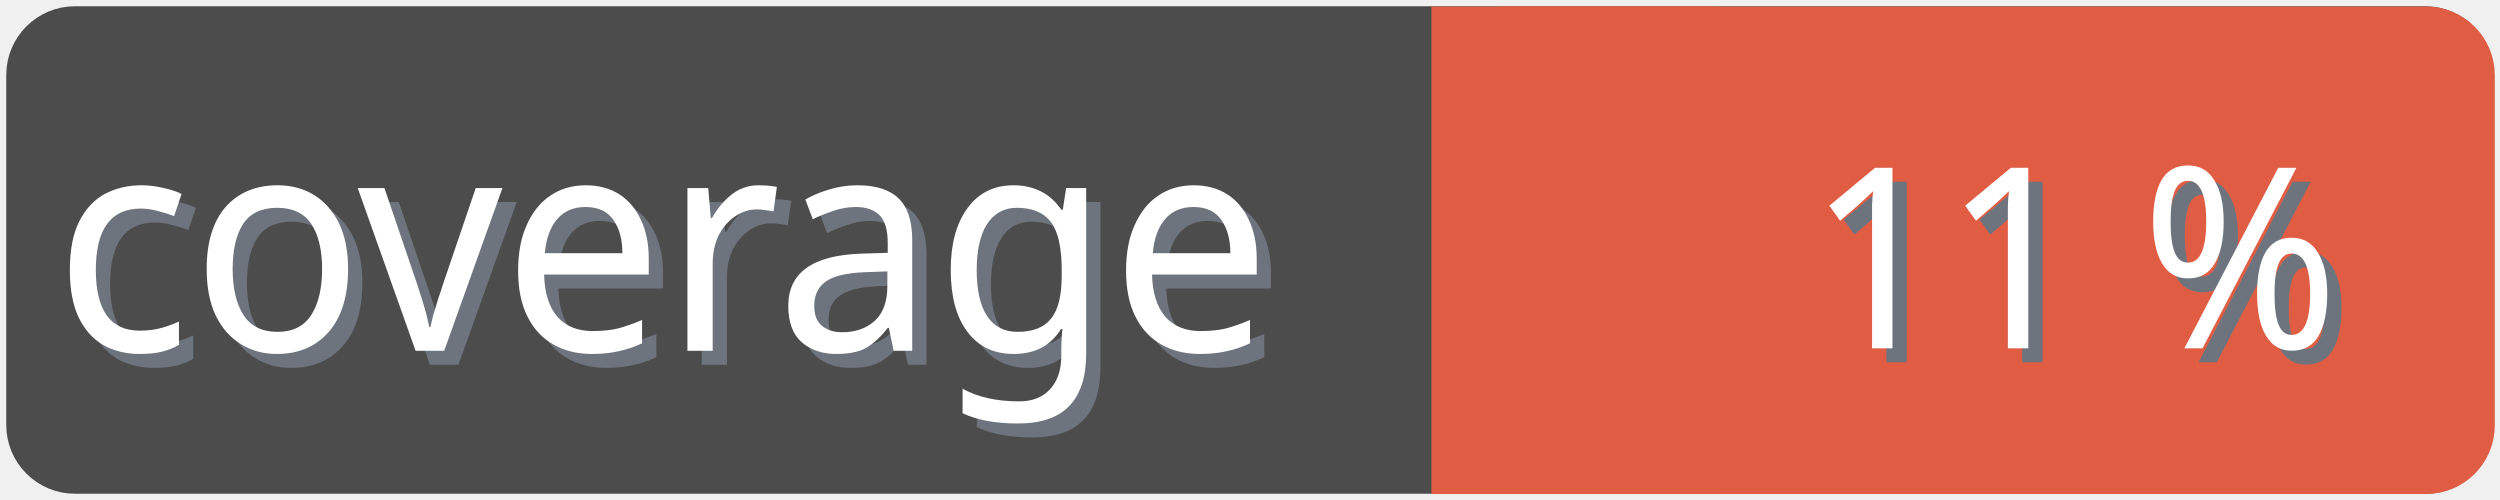
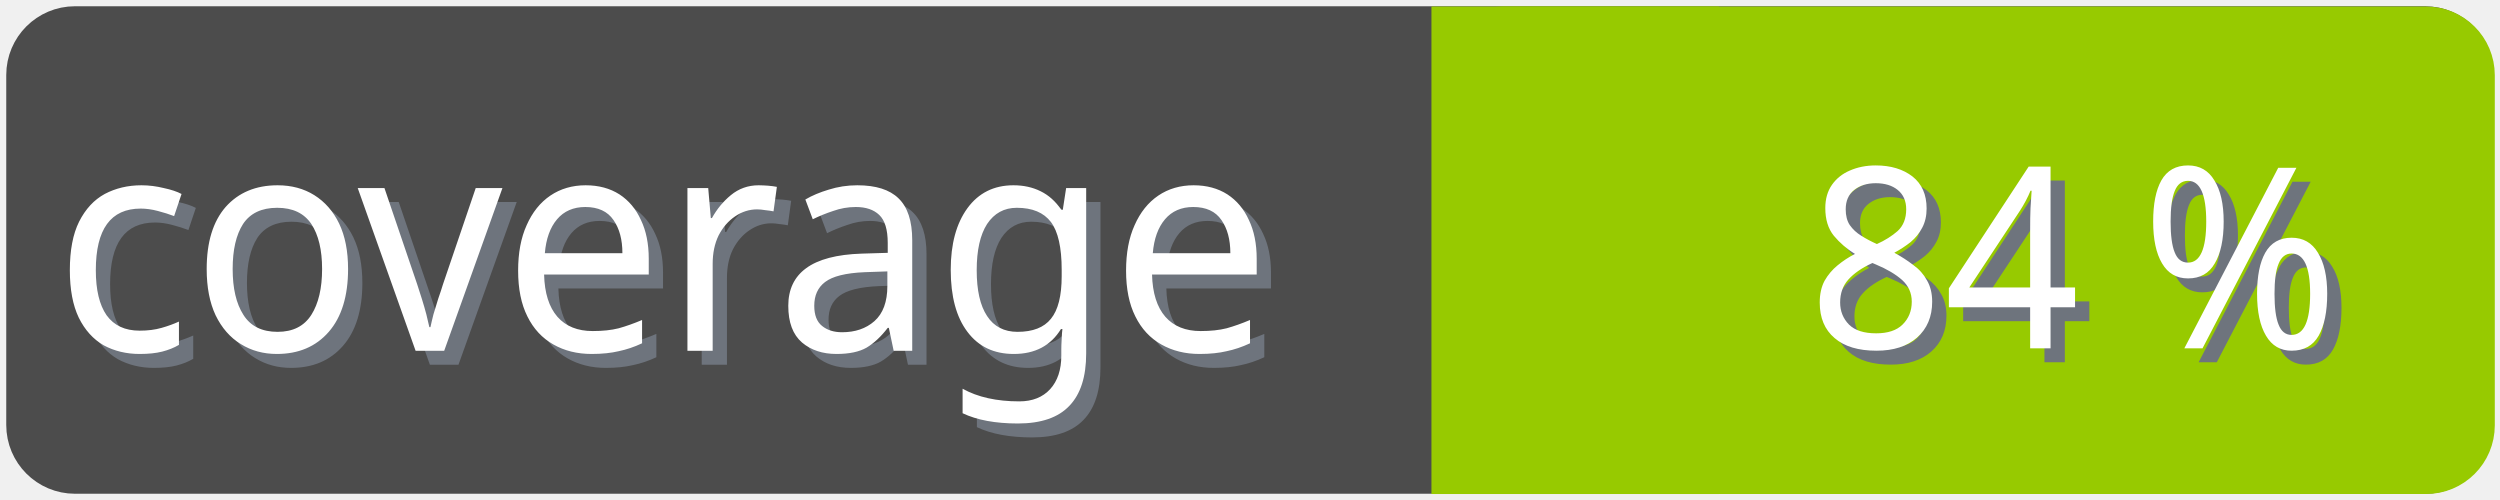
<svg xmlns="http://www.w3.org/2000/svg" width="100" height="20">
  <g>
    <rect fill="none" id="canvas_background" height="22" width="102" y="-1" x="-1" />
  </g>
  <g>
    <rect rx="2" id="svg_1" height="18" width="98" y="1" x="1" stroke-width="1.5" stroke="#4c4c4c" fill="#4c4c4c" />
    <text transform="matrix(0.95, 0, 0, 1.01133, 0.0809801, -0.0237383)" font-weight="normal" xml:space="preserve" text-anchor="start" font-family="'Trebuchet MS', Gadget, sans-serif" font-size="12" id="svg_8" y="14.45" x="2.8" stroke-width="0" stroke="#4c4c4c" fill="#6e747d">coverage</text>
    <text transform="matrix(0.95, 0, 0, 1.01133, 0.0809801, -0.0237383)" font-weight="normal" xml:space="preserve" text-anchor="start" font-family="'Trebuchet MS', Gadget, sans-serif" font-size="12" id="svg_3" y="13.9" x="2.2" stroke-width="0" stroke="#4c4c4c" fill="#ffffff">coverage</text>
-     <rect rx="2" id="svg_5" height="18" width="40.905" y="1.011" x="58.137" stroke-width="1.5" stroke="#e05d44" fill="#e05d44" />
-     <rect id="svg_7" height="18" width="10" y="1.011" x="58.008" stroke-width="1.5" stroke="#e05d44" fill="#e05d44" />
-     <text transform="matrix(0.95, 0, 0, 1.01133, 0.0809801, -0.0237383)" font-weight="normal" xml:space="preserve" text-anchor="end" font-family="'Trebuchet MS', Gadget, sans-serif" font-size="10" id="svg_10" y="14.35" x="99" stroke-width="0" stroke="#4c4c4c" fill="#6e747d">11 %</text>
-     <text transform="matrix(0.95, 0, 0, 1.01133, 0.0809801, -0.0237383)" font-weight="normal" xml:space="preserve" text-anchor="end" font-family="'Trebuchet MS', Gadget, sans-serif" font-size="10" id="svg_9" y="13.8" x="98.4" stroke-width="0" stroke="#4c4c4c" fill="#ffffff">11 %</text>
+     <rect rx="2" id="svg_5" height="18" width="40.905" y="1.011" x="58.137" stroke-width="1.5" stroke="#97ca00" fill="#97ca00" />
+     <rect id="svg_7" height="18" width="10" y="1.011" x="58.008" stroke-width="1.5" stroke="#97ca00" fill="#97ca00" />
+     <text transform="matrix(0.95, 0, 0, 1.01133, 0.0809801, -0.0237383)" font-weight="normal" xml:space="preserve" text-anchor="end" font-family="'Trebuchet MS', Gadget, sans-serif" font-size="10" id="svg_10" y="14.35" x="99" stroke-width="0" stroke="#4c4c4c" fill="#6e747d">84 %</text>
+     <text transform="matrix(0.95, 0, 0, 1.01133, 0.0809801, -0.0237383)" font-weight="normal" xml:space="preserve" text-anchor="end" font-family="'Trebuchet MS', Gadget, sans-serif" font-size="10" id="svg_9" y="13.8" x="98.4" stroke-width="0" stroke="#4c4c4c" fill="#ffffff">84 %</text>
  </g>
</svg>
